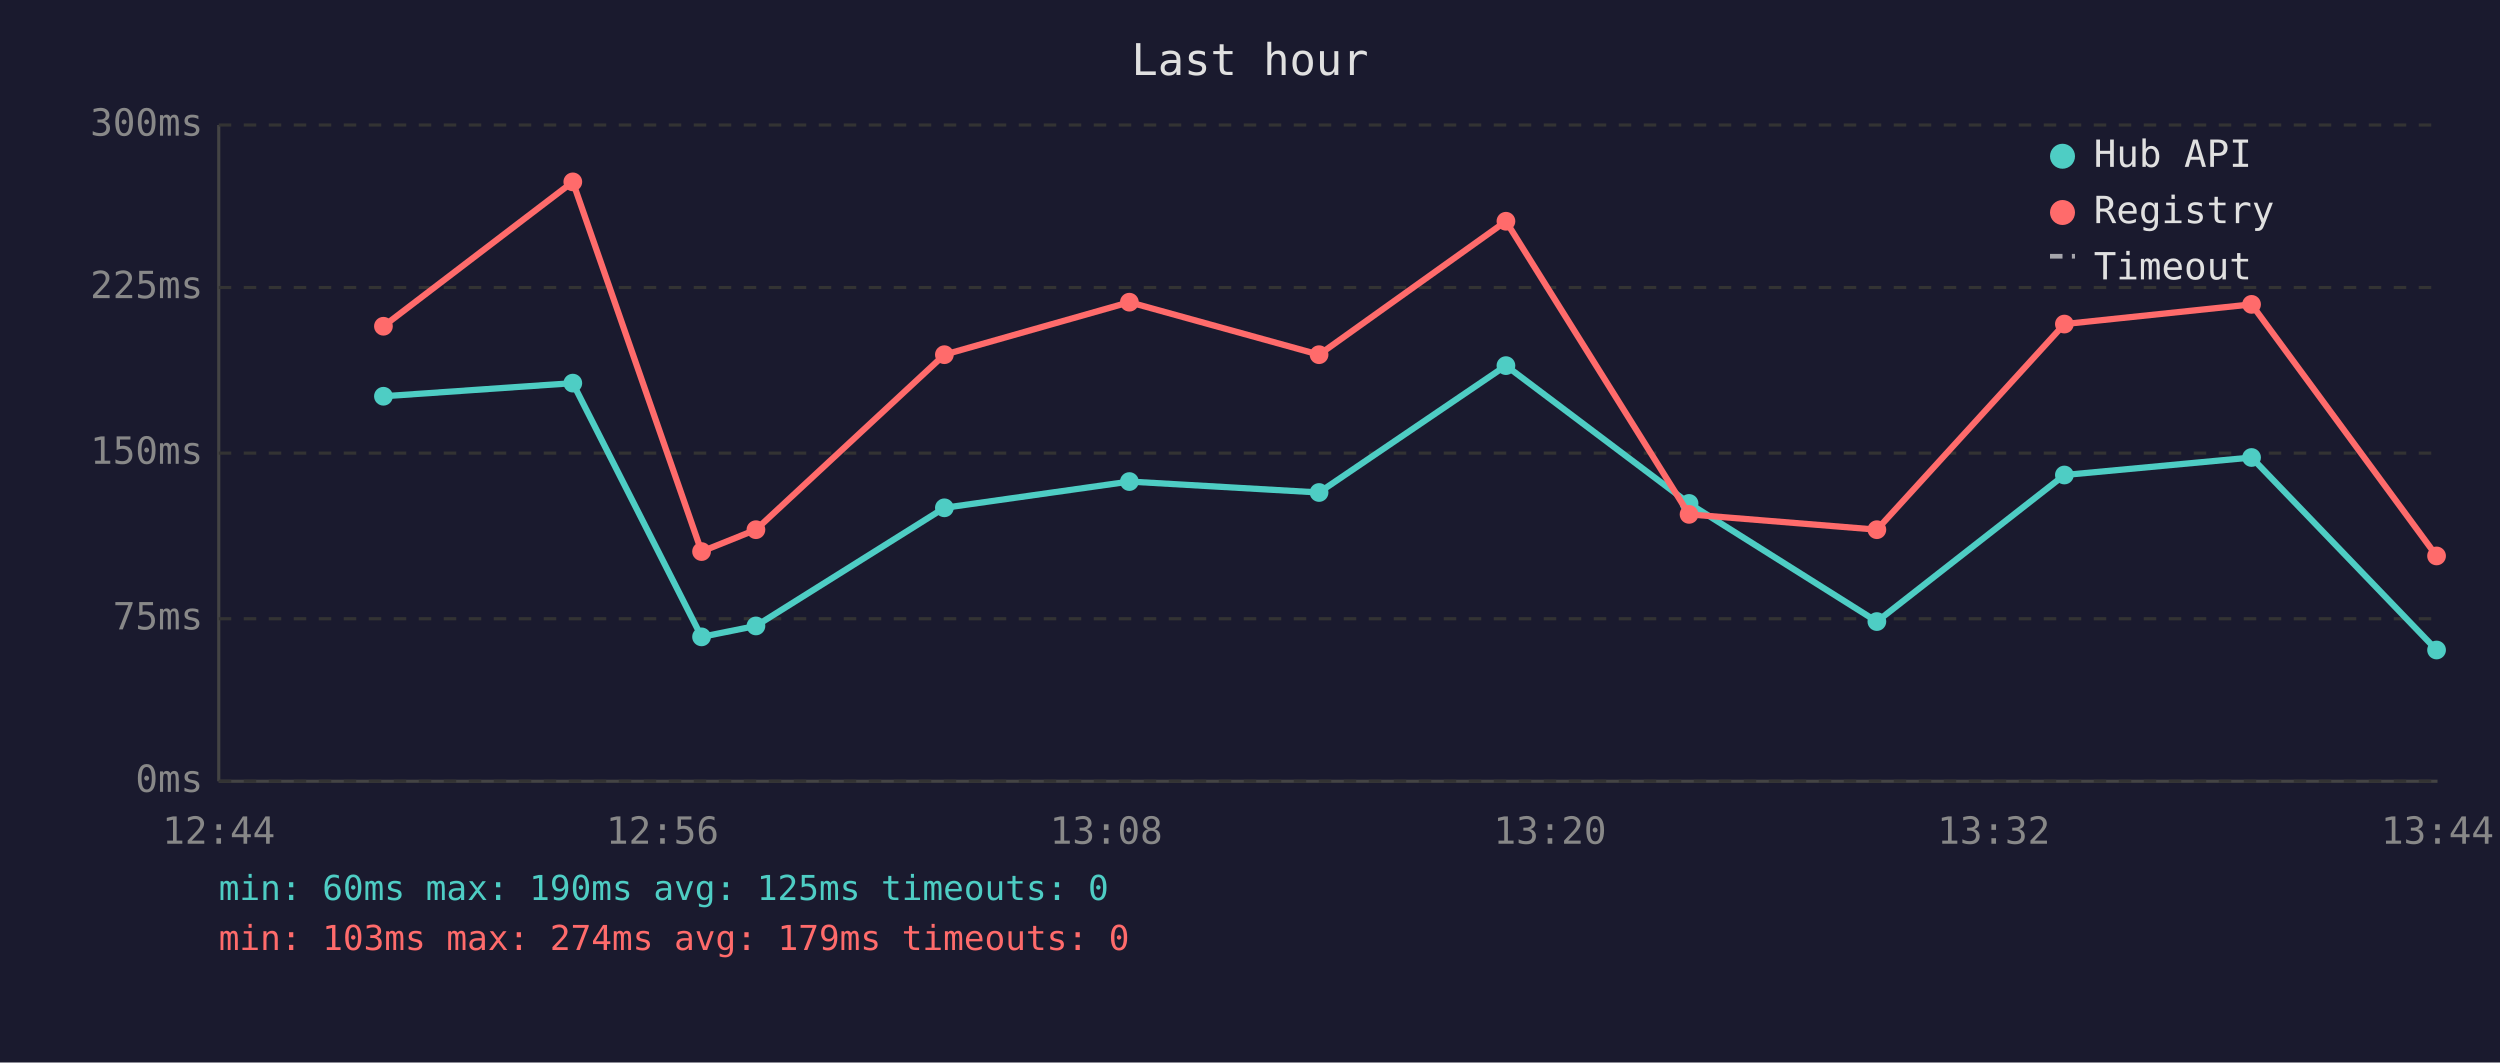
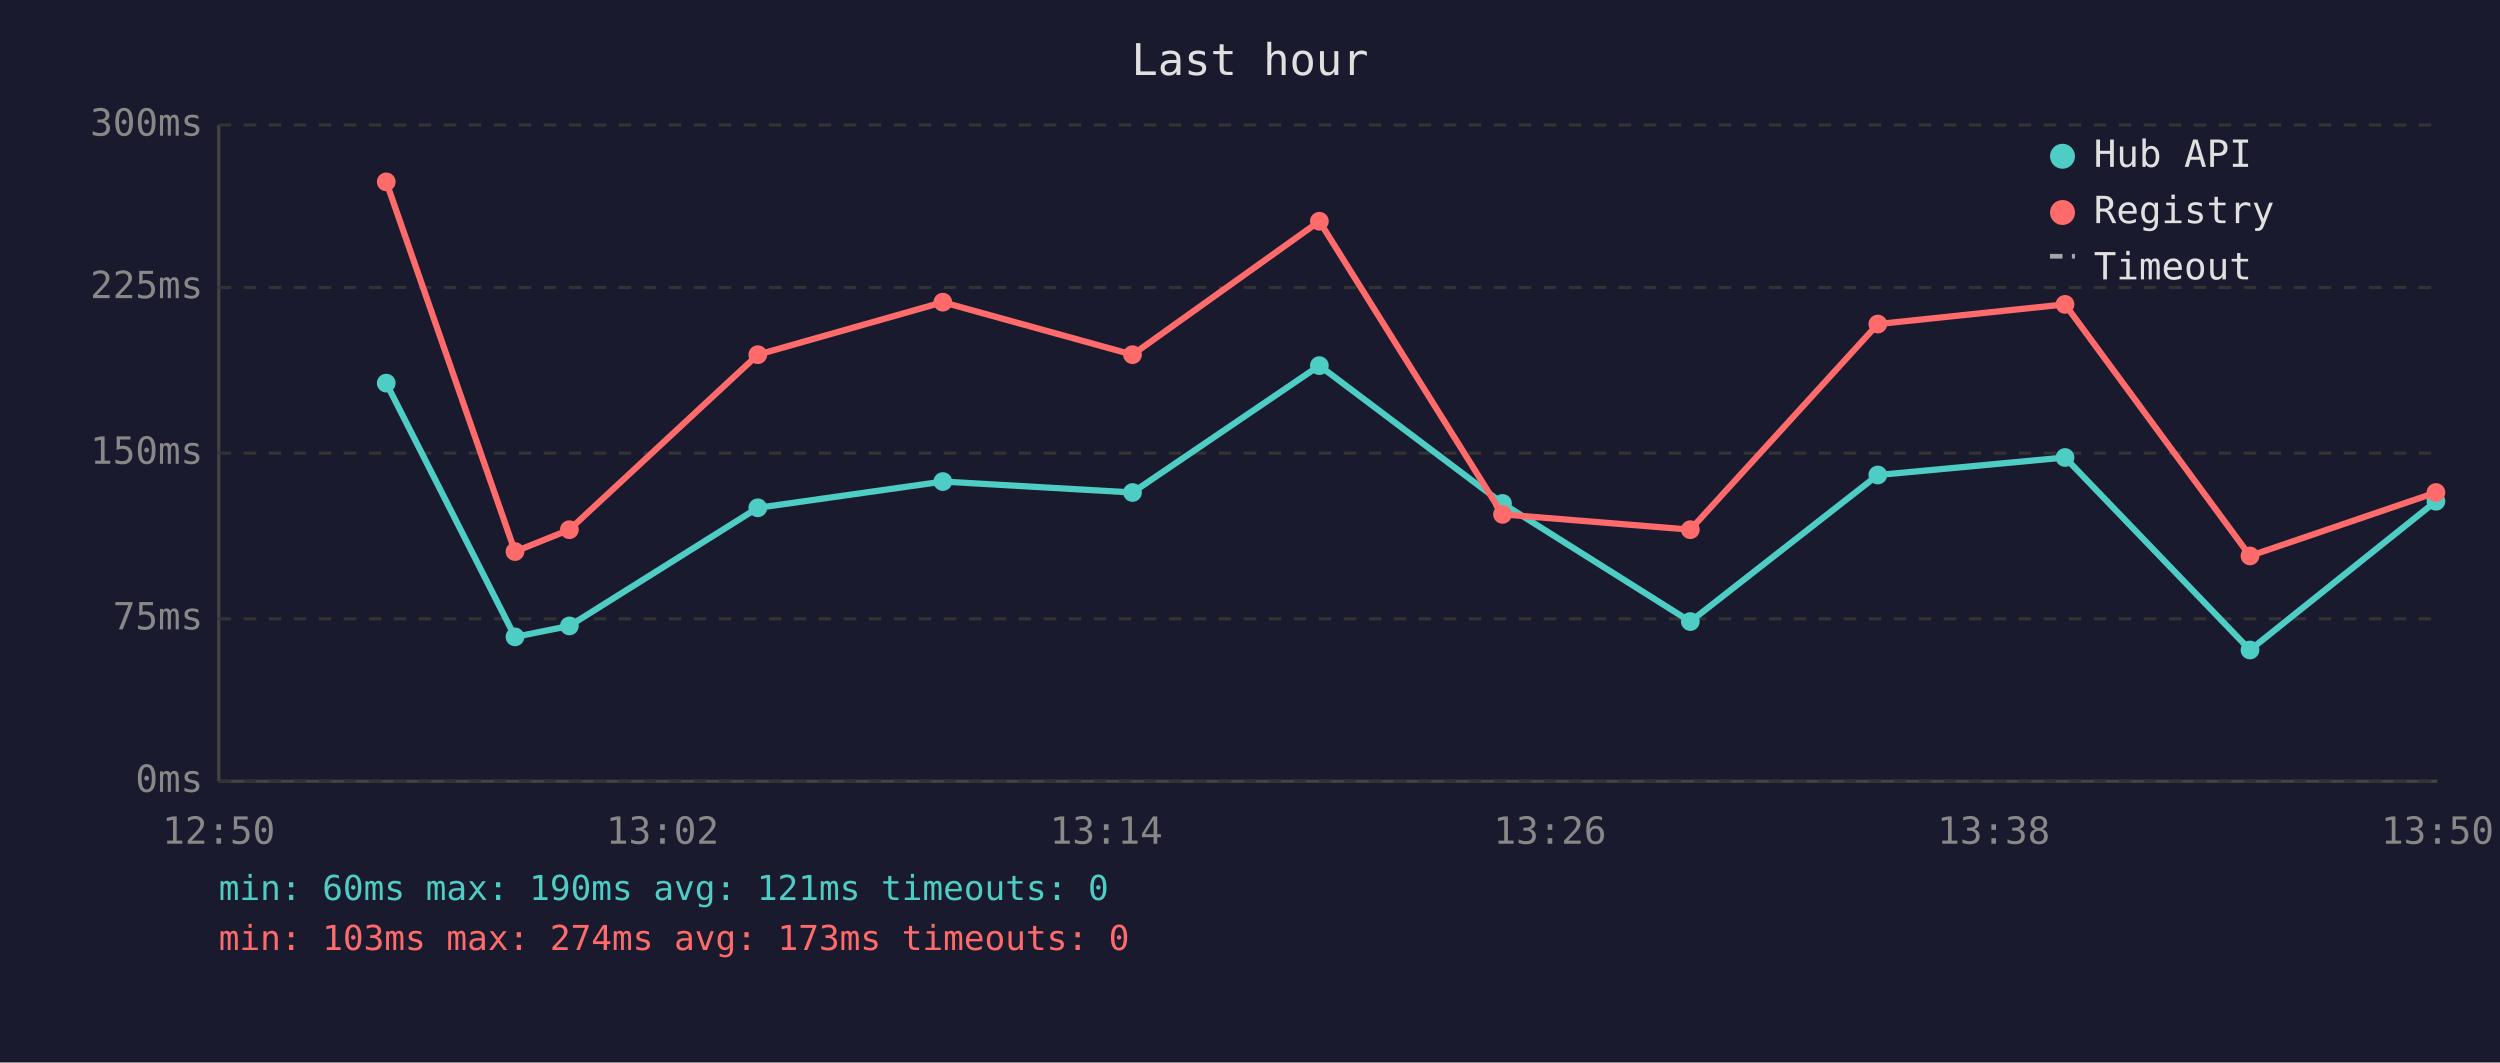
<svg xmlns="http://www.w3.org/2000/svg" viewBox="0 0 800 340" font-family="monospace" font-size="12">
  <rect width="800" height="340" fill="#1a1a2e" />
  <text x="400" y="24" fill="#e0e0e0" font-size="14" text-anchor="middle">Last hour</text>
  <line x1="70" y1="40" x2="70" y2="250" stroke="#444" stroke-width="1" />
  <line x1="70" y1="250" x2="780" y2="250" stroke="#444" stroke-width="1" />
  <line x1="70" y1="250" x2="780" y2="250" stroke="#333" stroke-width="1" stroke-dasharray="4" />
  <text x="65" y="250" fill="#888" text-anchor="end" dominant-baseline="middle">0ms</text>
  <line x1="70" y1="198" x2="780" y2="198" stroke="#333" stroke-width="1" stroke-dasharray="4" />
  <text x="65" y="198" fill="#888" text-anchor="end" dominant-baseline="middle">75ms</text>
  <line x1="70" y1="145" x2="780" y2="145" stroke="#333" stroke-width="1" stroke-dasharray="4" />
  <text x="65" y="145" fill="#888" text-anchor="end" dominant-baseline="middle">150ms</text>
  <line x1="70" y1="92" x2="780" y2="92" stroke="#333" stroke-width="1" stroke-dasharray="4" />
  <text x="65" y="92" fill="#888" text-anchor="end" dominant-baseline="middle">225ms</text>
  <line x1="70" y1="40" x2="780" y2="40" stroke="#333" stroke-width="1" stroke-dasharray="4" />
  <text x="65" y="40" fill="#888" text-anchor="end" dominant-baseline="middle">300ms</text>
-   <text x="70" y="270" fill="#888" text-anchor="middle">12:44</text>
-   <text x="212" y="270" fill="#888" text-anchor="middle">12:56</text>
-   <text x="354" y="270" fill="#888" text-anchor="middle">13:08</text>
-   <text x="496" y="270" fill="#888" text-anchor="middle">13:20</text>
-   <text x="638" y="270" fill="#888" text-anchor="middle">13:32</text>
-   <text x="780" y="270" fill="#888" text-anchor="middle">13:44</text>
-   <polyline points="122.7,126.8 183.3,122.6 224.5,203.8 241.9,200.3 302.2,162.5 361.4,154.1 422.1,157.6 481.9,117.0 540.5,161.1 600.6,198.9 660.6,152.0 720.5,146.4 779.7,208.0" fill="none" stroke="#4ecdc4" stroke-width="2" opacity="1" />
-   <circle cx="122.7" cy="126.8" r="3" fill="#4ecdc4" />
-   <circle cx="183.3" cy="122.6" r="3" fill="#4ecdc4" />
-   <circle cx="224.5" cy="203.8" r="3" fill="#4ecdc4" />
-   <circle cx="241.9" cy="200.3" r="3" fill="#4ecdc4" />
-   <circle cx="302.2" cy="162.5" r="3" fill="#4ecdc4" />
-   <circle cx="361.4" cy="154.1" r="3" fill="#4ecdc4" />
-   <circle cx="422.1" cy="157.6" r="3" fill="#4ecdc4" />
-   <circle cx="481.9" cy="117.0" r="3" fill="#4ecdc4" />
-   <circle cx="540.5" cy="161.1" r="3" fill="#4ecdc4" />
-   <circle cx="600.6" cy="198.9" r="3" fill="#4ecdc4" />
-   <circle cx="660.6" cy="152.0" r="3" fill="#4ecdc4" />
-   <circle cx="720.5" cy="146.4" r="3" fill="#4ecdc4" />
-   <circle cx="779.7" cy="208.0" r="3" fill="#4ecdc4" />
-   <polyline points="122.7,104.4 183.3,58.2 224.5,176.5 241.9,169.5 302.2,113.5 361.4,96.7 422.1,113.5 481.9,70.8 540.5,164.6 600.6,169.5 660.6,103.7 720.5,97.4 779.7,177.9" fill="none" stroke="#ff6b6b" stroke-width="2" opacity="1" />
-   <circle cx="122.7" cy="104.4" r="3" fill="#ff6b6b" />
-   <circle cx="183.3" cy="58.2" r="3" fill="#ff6b6b" />
-   <circle cx="224.5" cy="176.5" r="3" fill="#ff6b6b" />
-   <circle cx="241.9" cy="169.5" r="3" fill="#ff6b6b" />
-   <circle cx="302.2" cy="113.5" r="3" fill="#ff6b6b" />
-   <circle cx="361.4" cy="96.7" r="3" fill="#ff6b6b" />
-   <circle cx="422.1" cy="113.5" r="3" fill="#ff6b6b" />
-   <circle cx="481.9" cy="70.8" r="3" fill="#ff6b6b" />
-   <circle cx="540.5" cy="164.6" r="3" fill="#ff6b6b" />
-   <circle cx="600.6" cy="169.5" r="3" fill="#ff6b6b" />
-   <circle cx="660.6" cy="103.7" r="3" fill="#ff6b6b" />
-   <circle cx="720.5" cy="97.4" r="3" fill="#ff6b6b" />
-   <circle cx="779.7" cy="177.9" r="3" fill="#ff6b6b" />
+   <text x="70" y="270" fill="#888" text-anchor="middle">12:50</text>
+   <text x="212" y="270" fill="#888" text-anchor="middle">13:02</text>
+   <text x="354" y="270" fill="#888" text-anchor="middle">13:14</text>
+   <text x="496" y="270" fill="#888" text-anchor="middle">13:26</text>
+   <text x="638" y="270" fill="#888" text-anchor="middle">13:38</text>
+   <text x="780" y="270" fill="#888" text-anchor="middle">13:50</text>
+   <polyline points="123.6,122.6 164.8,203.8 182.2,200.3 242.5,162.5 301.7,154.1 362.4,157.6 422.2,117.0 480.8,161.1 540.9,198.9 600.9,152.0 660.8,146.4 720.0,208.0 779.5,160.4" fill="none" stroke="#4ecdc4" stroke-width="2" opacity="1" />
+   <circle cx="123.6" cy="122.6" r="3" fill="#4ecdc4" />
+   <circle cx="164.8" cy="203.8" r="3" fill="#4ecdc4" />
+   <circle cx="182.2" cy="200.3" r="3" fill="#4ecdc4" />
+   <circle cx="242.5" cy="162.5" r="3" fill="#4ecdc4" />
+   <circle cx="301.7" cy="154.1" r="3" fill="#4ecdc4" />
+   <circle cx="362.4" cy="157.6" r="3" fill="#4ecdc4" />
+   <circle cx="422.2" cy="117.0" r="3" fill="#4ecdc4" />
+   <circle cx="480.8" cy="161.1" r="3" fill="#4ecdc4" />
+   <circle cx="540.9" cy="198.9" r="3" fill="#4ecdc4" />
+   <circle cx="600.9" cy="152.0" r="3" fill="#4ecdc4" />
+   <circle cx="660.8" cy="146.4" r="3" fill="#4ecdc4" />
+   <circle cx="720.0" cy="208.0" r="3" fill="#4ecdc4" />
+   <circle cx="779.5" cy="160.4" r="3" fill="#4ecdc4" />
+   <polyline points="123.6,58.2 164.8,176.5 182.2,169.5 242.5,113.5 301.7,96.7 362.4,113.5 422.2,70.8 480.8,164.6 540.9,169.5 600.9,103.7 660.8,97.4 720.0,177.9 779.5,157.6" fill="none" stroke="#ff6b6b" stroke-width="2" opacity="1" />
+   <circle cx="123.6" cy="58.2" r="3" fill="#ff6b6b" />
+   <circle cx="164.8" cy="176.5" r="3" fill="#ff6b6b" />
+   <circle cx="182.2" cy="169.5" r="3" fill="#ff6b6b" />
+   <circle cx="242.5" cy="113.5" r="3" fill="#ff6b6b" />
+   <circle cx="301.7" cy="96.7" r="3" fill="#ff6b6b" />
+   <circle cx="362.4" cy="113.5" r="3" fill="#ff6b6b" />
+   <circle cx="422.2" cy="70.8" r="3" fill="#ff6b6b" />
+   <circle cx="480.8" cy="164.6" r="3" fill="#ff6b6b" />
+   <circle cx="540.9" cy="169.5" r="3" fill="#ff6b6b" />
+   <circle cx="600.9" cy="103.7" r="3" fill="#ff6b6b" />
+   <circle cx="660.8" cy="97.4" r="3" fill="#ff6b6b" />
+   <circle cx="720.0" cy="177.9" r="3" fill="#ff6b6b" />
+   <circle cx="779.5" cy="157.6" r="3" fill="#ff6b6b" />
  <circle cx="660" cy="50" r="4" fill="#4ecdc4" />
  <text x="670" y="50" fill="#e0e0e0" dominant-baseline="middle">Hub API</text>
  <circle cx="660" cy="68" r="4" fill="#ff6b6b" />
  <text x="670" y="68" fill="#e0e0e0" dominant-baseline="middle">Registry</text>
  <line x1="656" y1="82" x2="664" y2="82" stroke="#e0e0e0" stroke-width="1.5" stroke-dasharray="4,3" opacity="0.7" />
  <text x="670" y="86" fill="#e0e0e0" dominant-baseline="middle">Timeout</text>
-   <text x="70" y="288" fill="#4ecdc4" font-size="11">min: 60ms  max: 190ms  avg: 125ms  timeouts: 0</text>
-   <text x="70" y="304" fill="#ff6b6b" font-size="11">min: 103ms  max: 274ms  avg: 179ms  timeouts: 0</text>
+   <text x="70" y="288" fill="#4ecdc4" font-size="11">min: 60ms  max: 190ms  avg: 121ms  timeouts: 0</text>
+   <text x="70" y="304" fill="#ff6b6b" font-size="11">min: 103ms  max: 274ms  avg: 173ms  timeouts: 0</text>
</svg>
